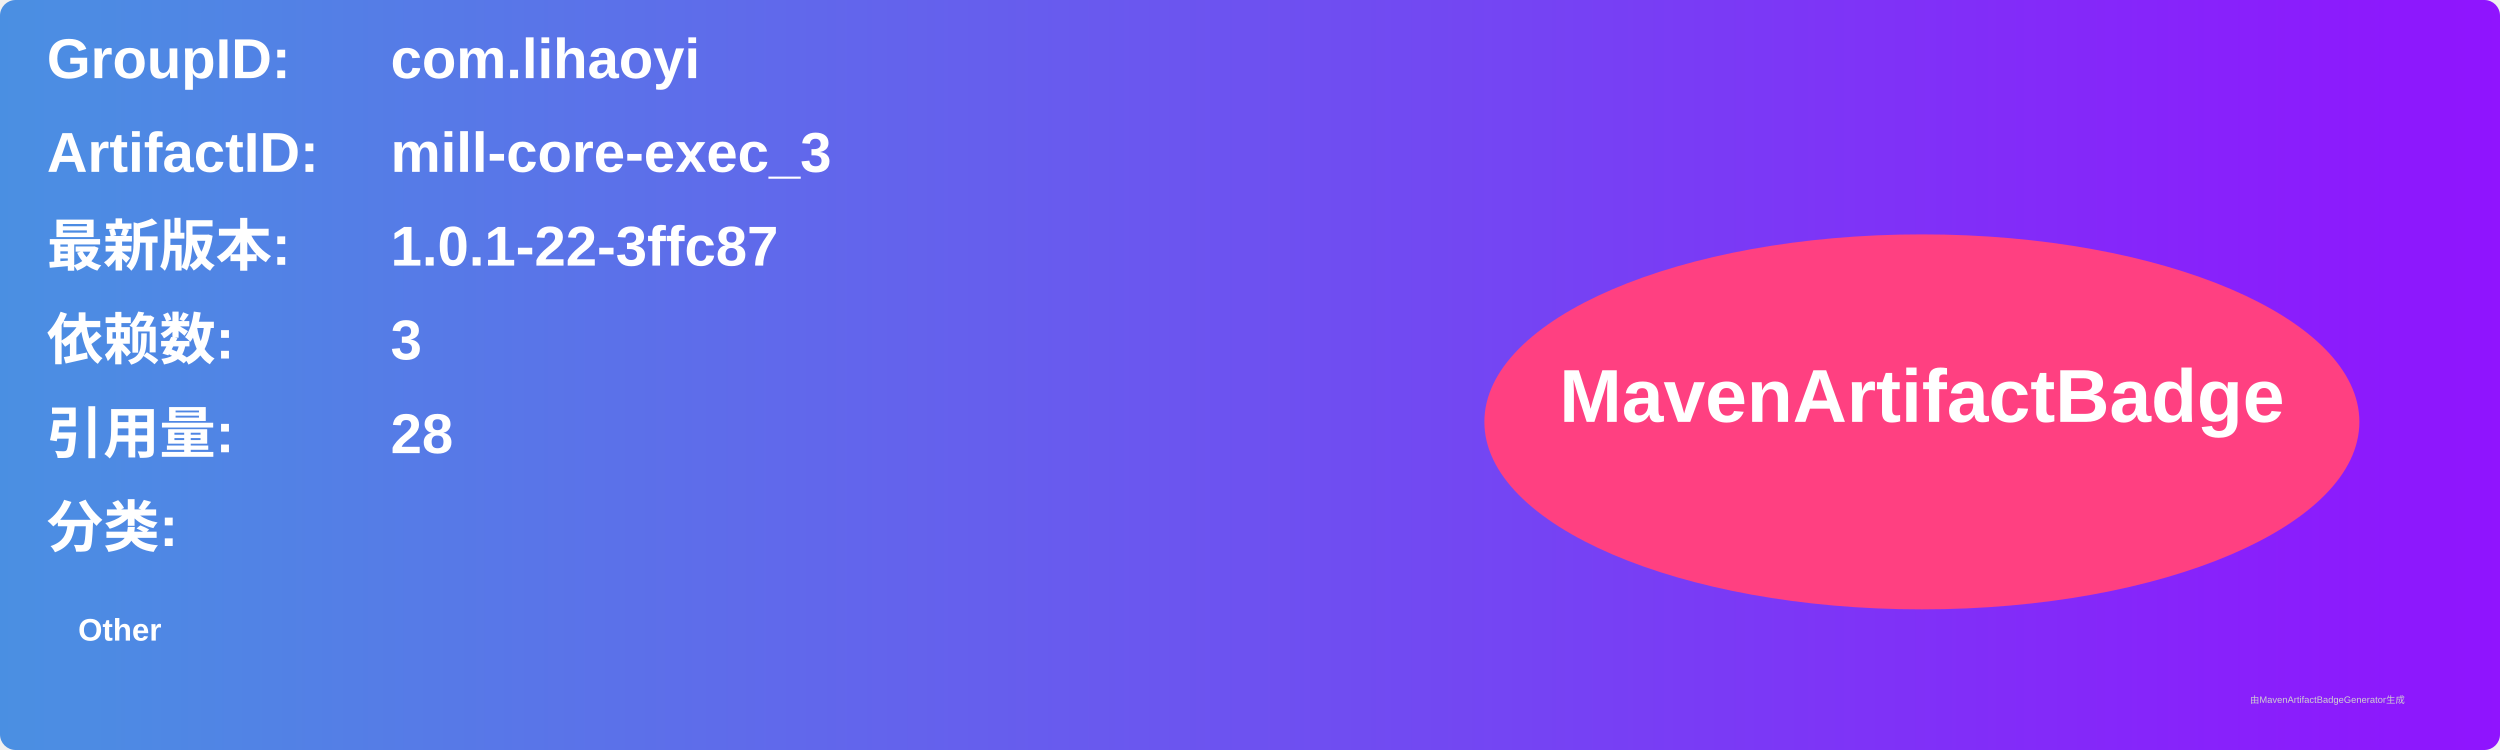
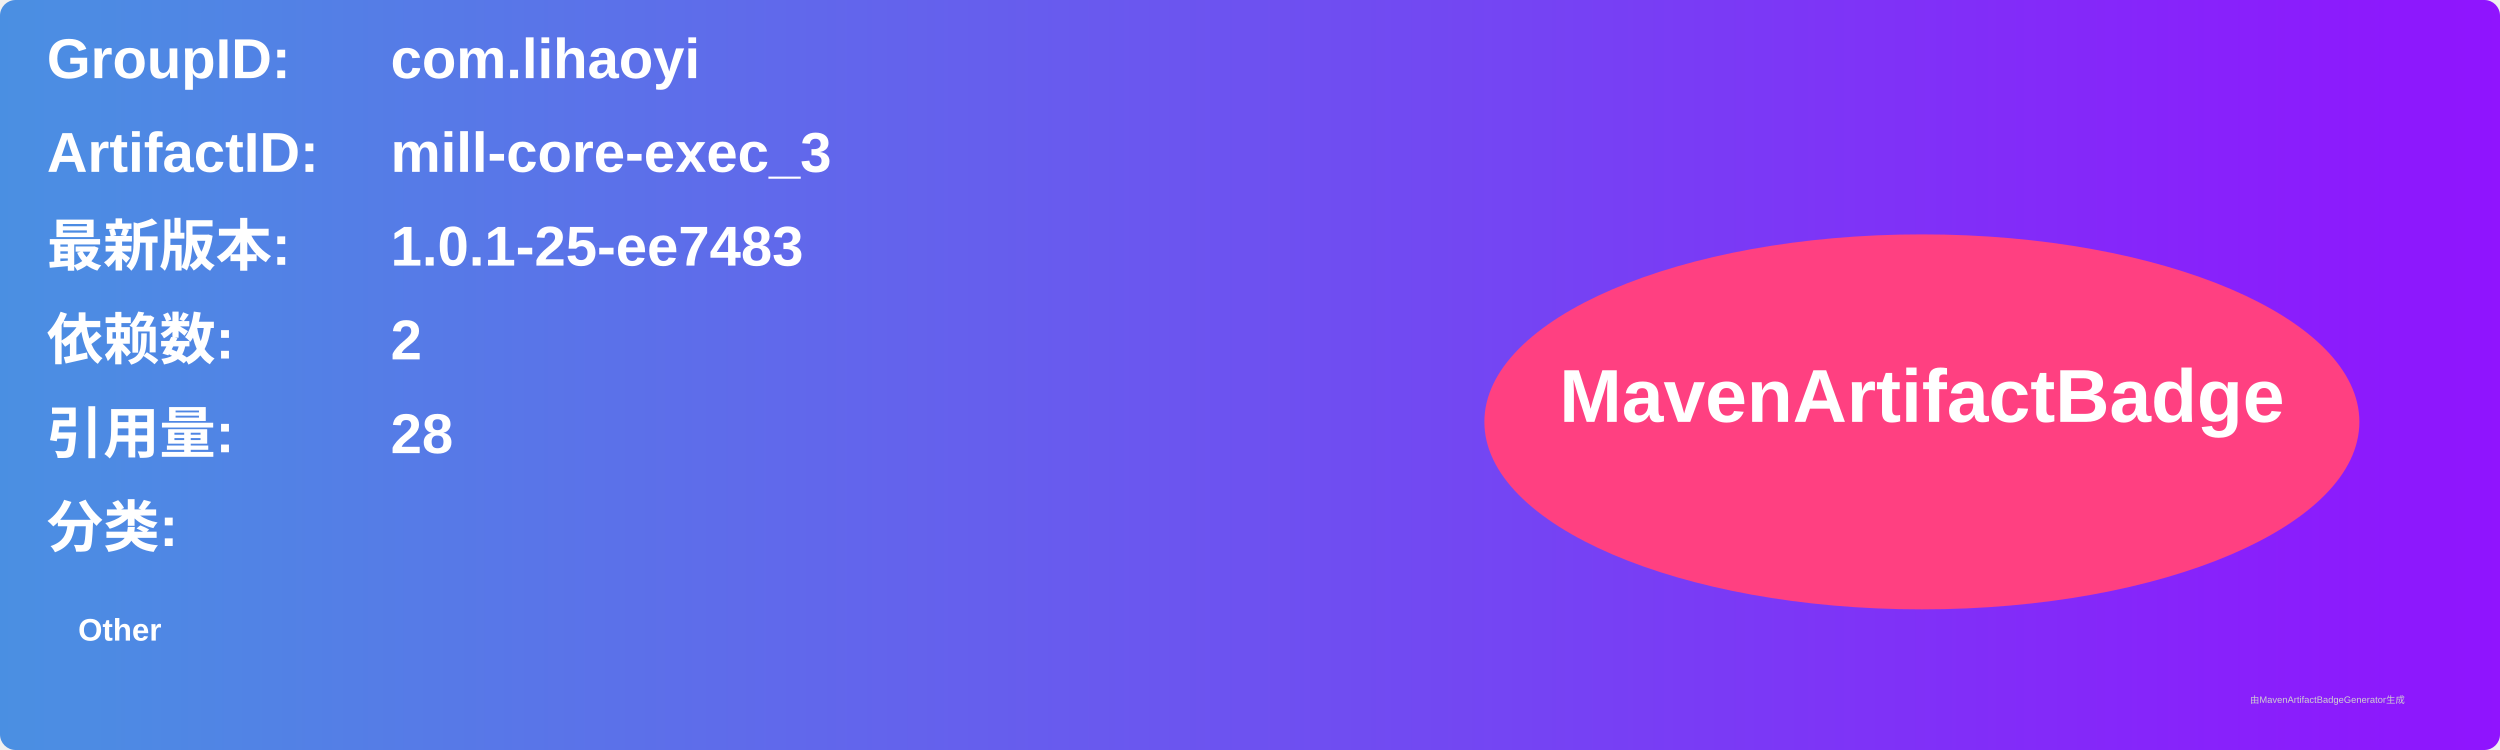
<svg xmlns="http://www.w3.org/2000/svg" width="800" height="240" viewBox="0 0 800 240">
  <linearGradient id="grad" x1="0%" y1="0%" x2="100%" y2="0%">
    <stop offset="0%" stop-color="#4a90e2" />
    <stop offset="100%" stop-color="#9013fe" />
  </linearGradient>
  <rect width="100%" height="100%" rx="5" ry="5" fill="url(#grad)" />
  <g transform="translate(15, 15)">
    <text x="0" y="10" font-family="Arial" font-size="18" fill="white" font-weight="bold" width="260">GroupID:</text>
    <text x="110" y="10" font-family="Arial" font-size="18" fill="white" font-weight="bold" width="460">com.lihaoyi</text>
    <text x="0" y="40" font-family="Arial" font-size="18" fill="white" font-weight="bold" width="260">ArtifactID:</text>
    <text x="110" y="40" font-family="Arial" font-size="18" fill="white" font-weight="bold" width="460">mill-core-exec_3</text>
    <text x="0" y="70" font-family="Arial" font-size="18" fill="white" font-weight="bold">最新版本:</text>
    <text x="110" y="70" font-family="Arial" font-size="18" fill="white" font-weight="bold">
-       <tspan font-weight="bold">1.0.1-22-3ffc87</tspan>
+       <tspan font-weight="bold">1.0.1-25-ee7483</tspan>
    </text>
    <text x="0" y="100" font-family="Arial" font-size="18" fill="white" font-weight="bold">依赖数: </text>
    <text x="110" y="100" font-family="Arial" font-size="18" fill="white">
-       <tspan font-weight="bold">3</tspan>
+       <tspan font-weight="bold">2</tspan>
    </text>
    <text x="0" y="130" font-family="Arial" font-size="18" fill="white" font-weight="bold">引用量: </text>
    <text x="110" y="130" font-family="Arial" font-size="18" fill="white">
      <tspan font-weight="bold">28</tspan>
    </text>
    <text x="0" y="160" font-family="Arial" font-size="18" fill="white" font-weight="bold">分类:</text>
    <text x="10" y="190" font-family="Arial" font-size="10" fill="white">
      <tspan font-weight="bold">Other</tspan>
    </text>
    <ellipse cx="600" cy="120" rx="140" ry="60" fill="#ff4081" />
    <text x="600" y="120" text-anchor="middle" font-family="Arial" font-size="24" fill="white" font-weight="bold">MavenArtifactBadge</text>
  </g>
  <text x="720" y="225" font-family="Arial" font-size="3" fill="#d0d0d0">由MavenArtifactBadgeGenerator生成</text>
</svg>
